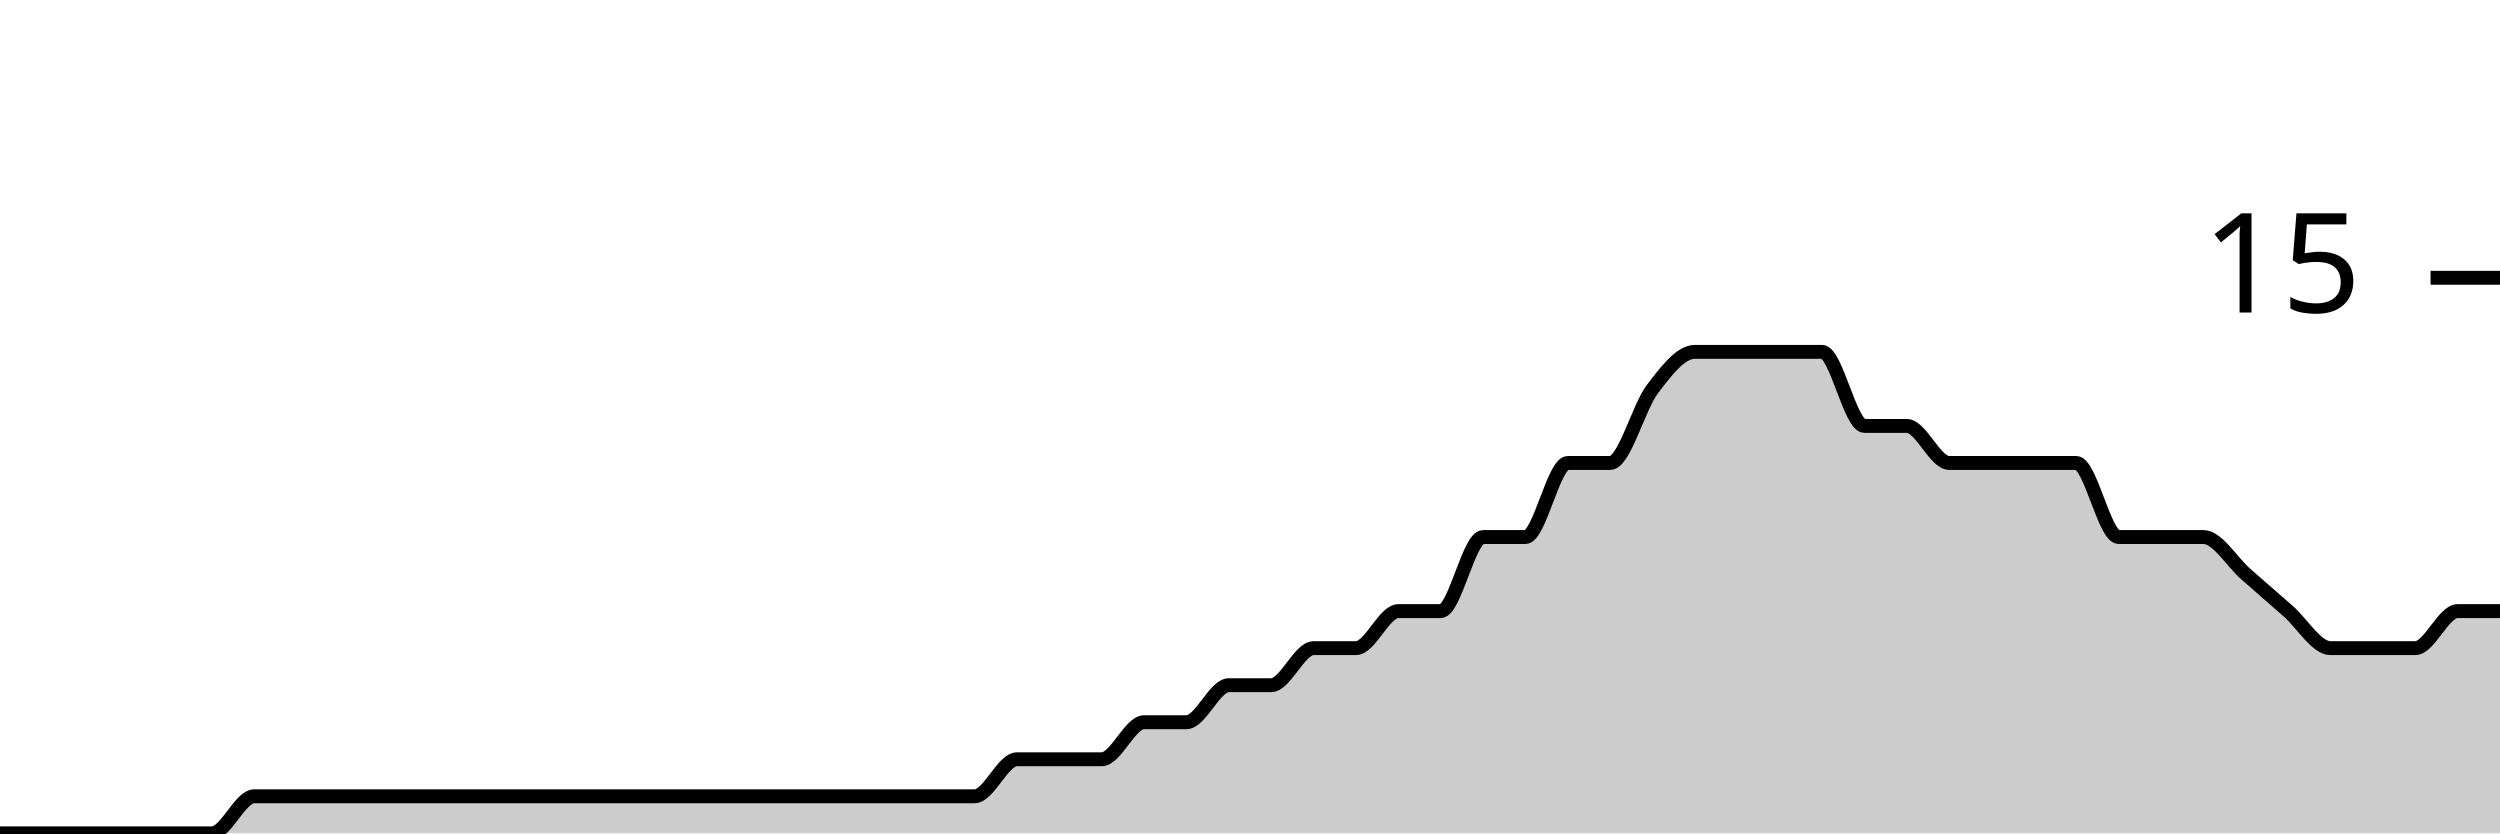
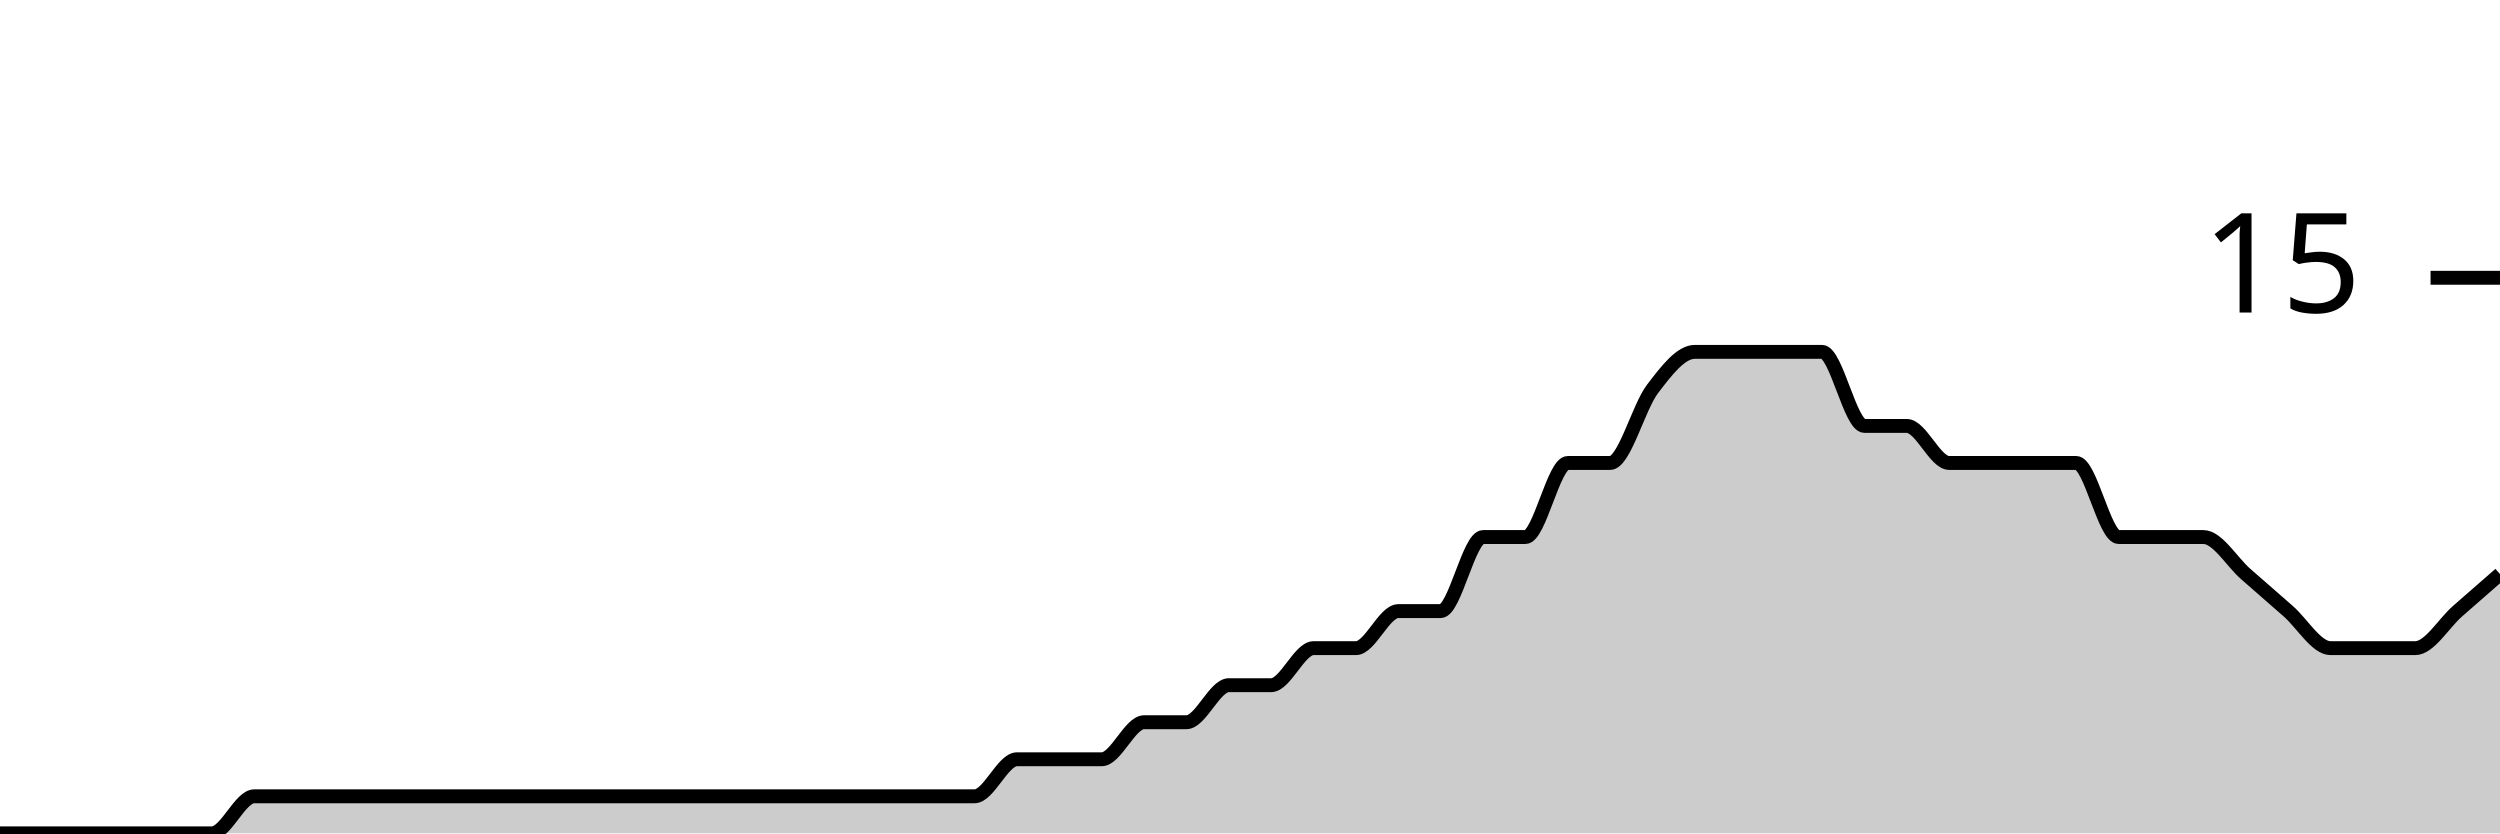
<svg xmlns="http://www.w3.org/2000/svg" viewBox="0 0 180 60">
  <g transform="translate(0,20)">
-     <path class="area" fill="rgba(0, 0, 0, 0.2)" d="M0,40C1.017,40,2.034,40,3.051,40C4.068,40,5.085,40,6.102,40C7.119,40,8.136,40,9.153,40C10.169,40,11.186,40,12.203,40C13.22,40,14.237,40,15.254,40C16.271,40,17.288,37.333,18.305,37.333C19.322,37.333,20.339,37.333,21.356,37.333C22.373,37.333,23.39,37.333,24.407,37.333C25.424,37.333,26.441,37.333,27.458,37.333C28.475,37.333,29.492,37.333,30.508,37.333C31.525,37.333,32.542,37.333,33.559,37.333C34.576,37.333,35.593,37.333,36.61,37.333C37.627,37.333,38.644,37.333,39.661,37.333C40.678,37.333,41.695,37.333,42.712,37.333C43.729,37.333,44.746,37.333,45.763,37.333C46.78,37.333,47.797,37.333,48.814,37.333C49.831,37.333,50.847,37.333,51.864,37.333C52.881,37.333,53.898,37.333,54.915,37.333C55.932,37.333,56.949,37.333,57.966,37.333C58.983,37.333,60,37.333,61.017,37.333C62.034,37.333,63.051,37.333,64.068,37.333C65.085,37.333,66.102,37.333,67.119,37.333C68.136,37.333,69.153,37.333,70.169,37.333C71.186,37.333,72.203,34.667,73.22,34.667C74.237,34.667,75.254,34.667,76.271,34.667C77.288,34.667,78.305,34.667,79.322,34.667C80.339,34.667,81.356,32,82.373,32C83.39,32,84.407,32,85.424,32C86.441,32,87.458,29.333,88.475,29.333C89.492,29.333,90.508,29.333,91.525,29.333C92.542,29.333,93.559,26.667,94.576,26.667C95.593,26.667,96.61,26.667,97.627,26.667C98.644,26.667,99.661,24,100.678,24C101.695,24,102.712,24,103.729,24C104.746,24,105.763,18.667,106.78,18.667C107.797,18.667,108.814,18.667,109.831,18.667C110.847,18.667,111.864,13.333,112.881,13.333C113.898,13.333,114.915,13.333,115.932,13.333C116.949,13.333,117.966,9.333,118.983,8C120,6.667,121.017,5.333,122.034,5.333C123.051,5.333,124.068,5.333,125.085,5.333C126.102,5.333,127.119,5.333,128.136,5.333C129.153,5.333,130.169,5.333,131.186,5.333C132.203,5.333,133.22,10.667,134.237,10.667C135.254,10.667,136.271,10.667,137.288,10.667C138.305,10.667,139.322,13.333,140.339,13.333C141.356,13.333,142.373,13.333,143.39,13.333C144.407,13.333,145.424,13.333,146.441,13.333C147.458,13.333,148.475,13.333,149.492,13.333C150.508,13.333,151.525,18.667,152.542,18.667C153.559,18.667,154.576,18.667,155.593,18.667C156.61,18.667,157.627,18.667,158.644,18.667C159.661,18.667,160.678,20.444,161.695,21.333C162.712,22.222,163.729,23.111,164.746,24C165.763,24.889,166.78,26.667,167.797,26.667C168.814,26.667,169.831,26.667,170.847,26.667C171.864,26.667,172.881,26.667,173.898,26.667C174.915,26.667,175.932,24,176.949,24C177.966,24,178.983,24,180,24L180,40C178.983,40,177.966,40,176.949,40C175.932,40,174.915,40,173.898,40C172.881,40,171.864,40,170.847,40C169.831,40,168.814,40,167.797,40C166.78,40,165.763,40,164.746,40C163.729,40,162.712,40,161.695,40C160.678,40,159.661,40,158.644,40C157.627,40,156.61,40,155.593,40C154.576,40,153.559,40,152.542,40C151.525,40,150.508,40,149.492,40C148.475,40,147.458,40,146.441,40C145.424,40,144.407,40,143.39,40C142.373,40,141.356,40,140.339,40C139.322,40,138.305,40,137.288,40C136.271,40,135.254,40,134.237,40C133.22,40,132.203,40,131.186,40C130.169,40,129.153,40,128.136,40C127.119,40,126.102,40,125.085,40C124.068,40,123.051,40,122.034,40C121.017,40,120,40,118.983,40C117.966,40,116.949,40,115.932,40C114.915,40,113.898,40,112.881,40C111.864,40,110.847,40,109.831,40C108.814,40,107.797,40,106.78,40C105.763,40,104.746,40,103.729,40C102.712,40,101.695,40,100.678,40C99.661,40,98.644,40,97.627,40C96.61,40,95.593,40,94.576,40C93.559,40,92.542,40,91.525,40C90.508,40,89.492,40,88.475,40C87.458,40,86.441,40,85.424,40C84.407,40,83.39,40,82.373,40C81.356,40,80.339,40,79.322,40C78.305,40,77.288,40,76.271,40C75.254,40,74.237,40,73.22,40C72.203,40,71.186,40,70.169,40C69.153,40,68.136,40,67.119,40C66.102,40,65.085,40,64.068,40C63.051,40,62.034,40,61.017,40C60,40,58.983,40,57.966,40C56.949,40,55.932,40,54.915,40C53.898,40,52.881,40,51.864,40C50.847,40,49.831,40,48.814,40C47.797,40,46.78,40,45.763,40C44.746,40,43.729,40,42.712,40C41.695,40,40.678,40,39.661,40C38.644,40,37.627,40,36.61,40C35.593,40,34.576,40,33.559,40C32.542,40,31.525,40,30.508,40C29.492,40,28.475,40,27.458,40C26.441,40,25.424,40,24.407,40C23.39,40,22.373,40,21.356,40C20.339,40,19.322,40,18.305,40C17.288,40,16.271,40,15.254,40C14.237,40,13.22,40,12.203,40C11.186,40,10.169,40,9.153,40C8.136,40,7.119,40,6.102,40C5.085,40,4.068,40,3.051,40C2.034,40,1.017,40,0,40Z" />
-     <path class="line" stroke="black" fill="none" d="M0,40C1.017,40,2.034,40,3.051,40C4.068,40,5.085,40,6.102,40C7.119,40,8.136,40,9.153,40C10.169,40,11.186,40,12.203,40C13.22,40,14.237,40,15.254,40C16.271,40,17.288,37.333,18.305,37.333C19.322,37.333,20.339,37.333,21.356,37.333C22.373,37.333,23.39,37.333,24.407,37.333C25.424,37.333,26.441,37.333,27.458,37.333C28.475,37.333,29.492,37.333,30.508,37.333C31.525,37.333,32.542,37.333,33.559,37.333C34.576,37.333,35.593,37.333,36.61,37.333C37.627,37.333,38.644,37.333,39.661,37.333C40.678,37.333,41.695,37.333,42.712,37.333C43.729,37.333,44.746,37.333,45.763,37.333C46.78,37.333,47.797,37.333,48.814,37.333C49.831,37.333,50.847,37.333,51.864,37.333C52.881,37.333,53.898,37.333,54.915,37.333C55.932,37.333,56.949,37.333,57.966,37.333C58.983,37.333,60,37.333,61.017,37.333C62.034,37.333,63.051,37.333,64.068,37.333C65.085,37.333,66.102,37.333,67.119,37.333C68.136,37.333,69.153,37.333,70.169,37.333C71.186,37.333,72.203,34.667,73.22,34.667C74.237,34.667,75.254,34.667,76.271,34.667C77.288,34.667,78.305,34.667,79.322,34.667C80.339,34.667,81.356,32,82.373,32C83.39,32,84.407,32,85.424,32C86.441,32,87.458,29.333,88.475,29.333C89.492,29.333,90.508,29.333,91.525,29.333C92.542,29.333,93.559,26.667,94.576,26.667C95.593,26.667,96.61,26.667,97.627,26.667C98.644,26.667,99.661,24,100.678,24C101.695,24,102.712,24,103.729,24C104.746,24,105.763,18.667,106.78,18.667C107.797,18.667,108.814,18.667,109.831,18.667C110.847,18.667,111.864,13.333,112.881,13.333C113.898,13.333,114.915,13.333,115.932,13.333C116.949,13.333,117.966,9.333,118.983,8C120,6.667,121.017,5.333,122.034,5.333C123.051,5.333,124.068,5.333,125.085,5.333C126.102,5.333,127.119,5.333,128.136,5.333C129.153,5.333,130.169,5.333,131.186,5.333C132.203,5.333,133.22,10.667,134.237,10.667C135.254,10.667,136.271,10.667,137.288,10.667C138.305,10.667,139.322,13.333,140.339,13.333C141.356,13.333,142.373,13.333,143.39,13.333C144.407,13.333,145.424,13.333,146.441,13.333C147.458,13.333,148.475,13.333,149.492,13.333C150.508,13.333,151.525,18.667,152.542,18.667C153.559,18.667,154.576,18.667,155.593,18.667C156.61,18.667,157.627,18.667,158.644,18.667C159.661,18.667,160.678,20.444,161.695,21.333C162.712,22.222,163.729,23.111,164.746,24C165.763,24.889,166.78,26.667,167.797,26.667C168.814,26.667,169.831,26.667,170.847,26.667C171.864,26.667,172.881,26.667,173.898,26.667C174.915,26.667,175.932,24,176.949,24C177.966,24,178.983,24,180,24" />
+     <path class="area" fill="rgba(0, 0, 0, 0.2)" d="M0,40C1.017,40,2.034,40,3.051,40C4.068,40,5.085,40,6.102,40C7.119,40,8.136,40,9.153,40C10.169,40,11.186,40,12.203,40C13.22,40,14.237,40,15.254,40C16.271,40,17.288,37.333,18.305,37.333C19.322,37.333,20.339,37.333,21.356,37.333C22.373,37.333,23.39,37.333,24.407,37.333C25.424,37.333,26.441,37.333,27.458,37.333C28.475,37.333,29.492,37.333,30.508,37.333C31.525,37.333,32.542,37.333,33.559,37.333C34.576,37.333,35.593,37.333,36.61,37.333C37.627,37.333,38.644,37.333,39.661,37.333C40.678,37.333,41.695,37.333,42.712,37.333C43.729,37.333,44.746,37.333,45.763,37.333C46.78,37.333,47.797,37.333,48.814,37.333C49.831,37.333,50.847,37.333,51.864,37.333C52.881,37.333,53.898,37.333,54.915,37.333C55.932,37.333,56.949,37.333,57.966,37.333C58.983,37.333,60,37.333,61.017,37.333C62.034,37.333,63.051,37.333,64.068,37.333C65.085,37.333,66.102,37.333,67.119,37.333C68.136,37.333,69.153,37.333,70.169,37.333C71.186,37.333,72.203,34.667,73.22,34.667C74.237,34.667,75.254,34.667,76.271,34.667C77.288,34.667,78.305,34.667,79.322,34.667C80.339,34.667,81.356,32,82.373,32C83.39,32,84.407,32,85.424,32C86.441,32,87.458,29.333,88.475,29.333C89.492,29.333,90.508,29.333,91.525,29.333C92.542,29.333,93.559,26.667,94.576,26.667C95.593,26.667,96.61,26.667,97.627,26.667C98.644,26.667,99.661,24,100.678,24C101.695,24,102.712,24,103.729,24C104.746,24,105.763,18.667,106.78,18.667C107.797,18.667,108.814,18.667,109.831,18.667C110.847,18.667,111.864,13.333,112.881,13.333C113.898,13.333,114.915,13.333,115.932,13.333C116.949,13.333,117.966,9.333,118.983,8C120,6.667,121.017,5.333,122.034,5.333C123.051,5.333,124.068,5.333,125.085,5.333C126.102,5.333,127.119,5.333,128.136,5.333C129.153,5.333,130.169,5.333,131.186,5.333C132.203,5.333,133.22,10.667,134.237,10.667C135.254,10.667,136.271,10.667,137.288,10.667C138.305,10.667,139.322,13.333,140.339,13.333C141.356,13.333,142.373,13.333,143.39,13.333C144.407,13.333,145.424,13.333,146.441,13.333C147.458,13.333,148.475,13.333,149.492,13.333C150.508,13.333,151.525,18.667,152.542,18.667C153.559,18.667,154.576,18.667,155.593,18.667C156.61,18.667,157.627,18.667,158.644,18.667C159.661,18.667,160.678,20.444,161.695,21.333C162.712,22.222,163.729,23.111,164.746,24C165.763,24.889,166.78,26.667,167.797,26.667C168.814,26.667,169.831,26.667,170.847,26.667C171.864,26.667,172.881,26.667,173.898,26.667C174.915,26.667,175.932,24.889,176.949,24C177.966,23.111,178.983,22.222,180,21.333L180,40C178.983,40,177.966,40,176.949,40C175.932,40,174.915,40,173.898,40C172.881,40,171.864,40,170.847,40C169.831,40,168.814,40,167.797,40C166.78,40,165.763,40,164.746,40C163.729,40,162.712,40,161.695,40C160.678,40,159.661,40,158.644,40C157.627,40,156.61,40,155.593,40C154.576,40,153.559,40,152.542,40C151.525,40,150.508,40,149.492,40C148.475,40,147.458,40,146.441,40C145.424,40,144.407,40,143.39,40C142.373,40,141.356,40,140.339,40C139.322,40,138.305,40,137.288,40C136.271,40,135.254,40,134.237,40C133.22,40,132.203,40,131.186,40C130.169,40,129.153,40,128.136,40C127.119,40,126.102,40,125.085,40C124.068,40,123.051,40,122.034,40C121.017,40,120,40,118.983,40C117.966,40,116.949,40,115.932,40C114.915,40,113.898,40,112.881,40C111.864,40,110.847,40,109.831,40C108.814,40,107.797,40,106.78,40C105.763,40,104.746,40,103.729,40C102.712,40,101.695,40,100.678,40C99.661,40,98.644,40,97.627,40C96.61,40,95.593,40,94.576,40C93.559,40,92.542,40,91.525,40C90.508,40,89.492,40,88.475,40C87.458,40,86.441,40,85.424,40C84.407,40,83.39,40,82.373,40C81.356,40,80.339,40,79.322,40C78.305,40,77.288,40,76.271,40C75.254,40,74.237,40,73.22,40C72.203,40,71.186,40,70.169,40C69.153,40,68.136,40,67.119,40C66.102,40,65.085,40,64.068,40C63.051,40,62.034,40,61.017,40C60,40,58.983,40,57.966,40C56.949,40,55.932,40,54.915,40C53.898,40,52.881,40,51.864,40C50.847,40,49.831,40,48.814,40C47.797,40,46.78,40,45.763,40C44.746,40,43.729,40,42.712,40C41.695,40,40.678,40,39.661,40C38.644,40,37.627,40,36.61,40C35.593,40,34.576,40,33.559,40C32.542,40,31.525,40,30.508,40C29.492,40,28.475,40,27.458,40C26.441,40,25.424,40,24.407,40C23.39,40,22.373,40,21.356,40C20.339,40,19.322,40,18.305,40C17.288,40,16.271,40,15.254,40C14.237,40,13.22,40,12.203,40C11.186,40,10.169,40,9.153,40C8.136,40,7.119,40,6.102,40C5.085,40,4.068,40,3.051,40C2.034,40,1.017,40,0,40Z" />
+     <path class="line" stroke="black" fill="none" d="M0,40C1.017,40,2.034,40,3.051,40C4.068,40,5.085,40,6.102,40C7.119,40,8.136,40,9.153,40C10.169,40,11.186,40,12.203,40C13.22,40,14.237,40,15.254,40C16.271,40,17.288,37.333,18.305,37.333C19.322,37.333,20.339,37.333,21.356,37.333C22.373,37.333,23.39,37.333,24.407,37.333C25.424,37.333,26.441,37.333,27.458,37.333C28.475,37.333,29.492,37.333,30.508,37.333C31.525,37.333,32.542,37.333,33.559,37.333C34.576,37.333,35.593,37.333,36.61,37.333C37.627,37.333,38.644,37.333,39.661,37.333C40.678,37.333,41.695,37.333,42.712,37.333C43.729,37.333,44.746,37.333,45.763,37.333C46.78,37.333,47.797,37.333,48.814,37.333C49.831,37.333,50.847,37.333,51.864,37.333C52.881,37.333,53.898,37.333,54.915,37.333C55.932,37.333,56.949,37.333,57.966,37.333C58.983,37.333,60,37.333,61.017,37.333C62.034,37.333,63.051,37.333,64.068,37.333C65.085,37.333,66.102,37.333,67.119,37.333C68.136,37.333,69.153,37.333,70.169,37.333C71.186,37.333,72.203,34.667,73.22,34.667C74.237,34.667,75.254,34.667,76.271,34.667C77.288,34.667,78.305,34.667,79.322,34.667C80.339,34.667,81.356,32,82.373,32C83.39,32,84.407,32,85.424,32C86.441,32,87.458,29.333,88.475,29.333C89.492,29.333,90.508,29.333,91.525,29.333C92.542,29.333,93.559,26.667,94.576,26.667C95.593,26.667,96.61,26.667,97.627,26.667C98.644,26.667,99.661,24,100.678,24C101.695,24,102.712,24,103.729,24C104.746,24,105.763,18.667,106.78,18.667C107.797,18.667,108.814,18.667,109.831,18.667C110.847,18.667,111.864,13.333,112.881,13.333C113.898,13.333,114.915,13.333,115.932,13.333C116.949,13.333,117.966,9.333,118.983,8C120,6.667,121.017,5.333,122.034,5.333C123.051,5.333,124.068,5.333,125.085,5.333C126.102,5.333,127.119,5.333,128.136,5.333C129.153,5.333,130.169,5.333,131.186,5.333C132.203,5.333,133.22,10.667,134.237,10.667C135.254,10.667,136.271,10.667,137.288,10.667C138.305,10.667,139.322,13.333,140.339,13.333C141.356,13.333,142.373,13.333,143.39,13.333C144.407,13.333,145.424,13.333,146.441,13.333C147.458,13.333,148.475,13.333,149.492,13.333C150.508,13.333,151.525,18.667,152.542,18.667C153.559,18.667,154.576,18.667,155.593,18.667C156.61,18.667,157.627,18.667,158.644,18.667C159.661,18.667,160.678,20.444,161.695,21.333C162.712,22.222,163.729,23.111,164.746,24C165.763,24.889,166.78,26.667,167.797,26.667C168.814,26.667,169.831,26.667,170.847,26.667C171.864,26.667,172.881,26.667,173.898,26.667C174.915,26.667,175.932,24.889,176.949,24C177.966,23.111,178.983,22.222,180,21.333" />
    <path class="axis-ceiling" stroke-width="1" stroke="black" fill="none" d="M175,0L180,0" />
    <text class="axis-ceiling-label" font-family="sans-serif" text-anchor="end" font-size="10px" x="170" y="2.5">15</text>
  </g>
</svg>
